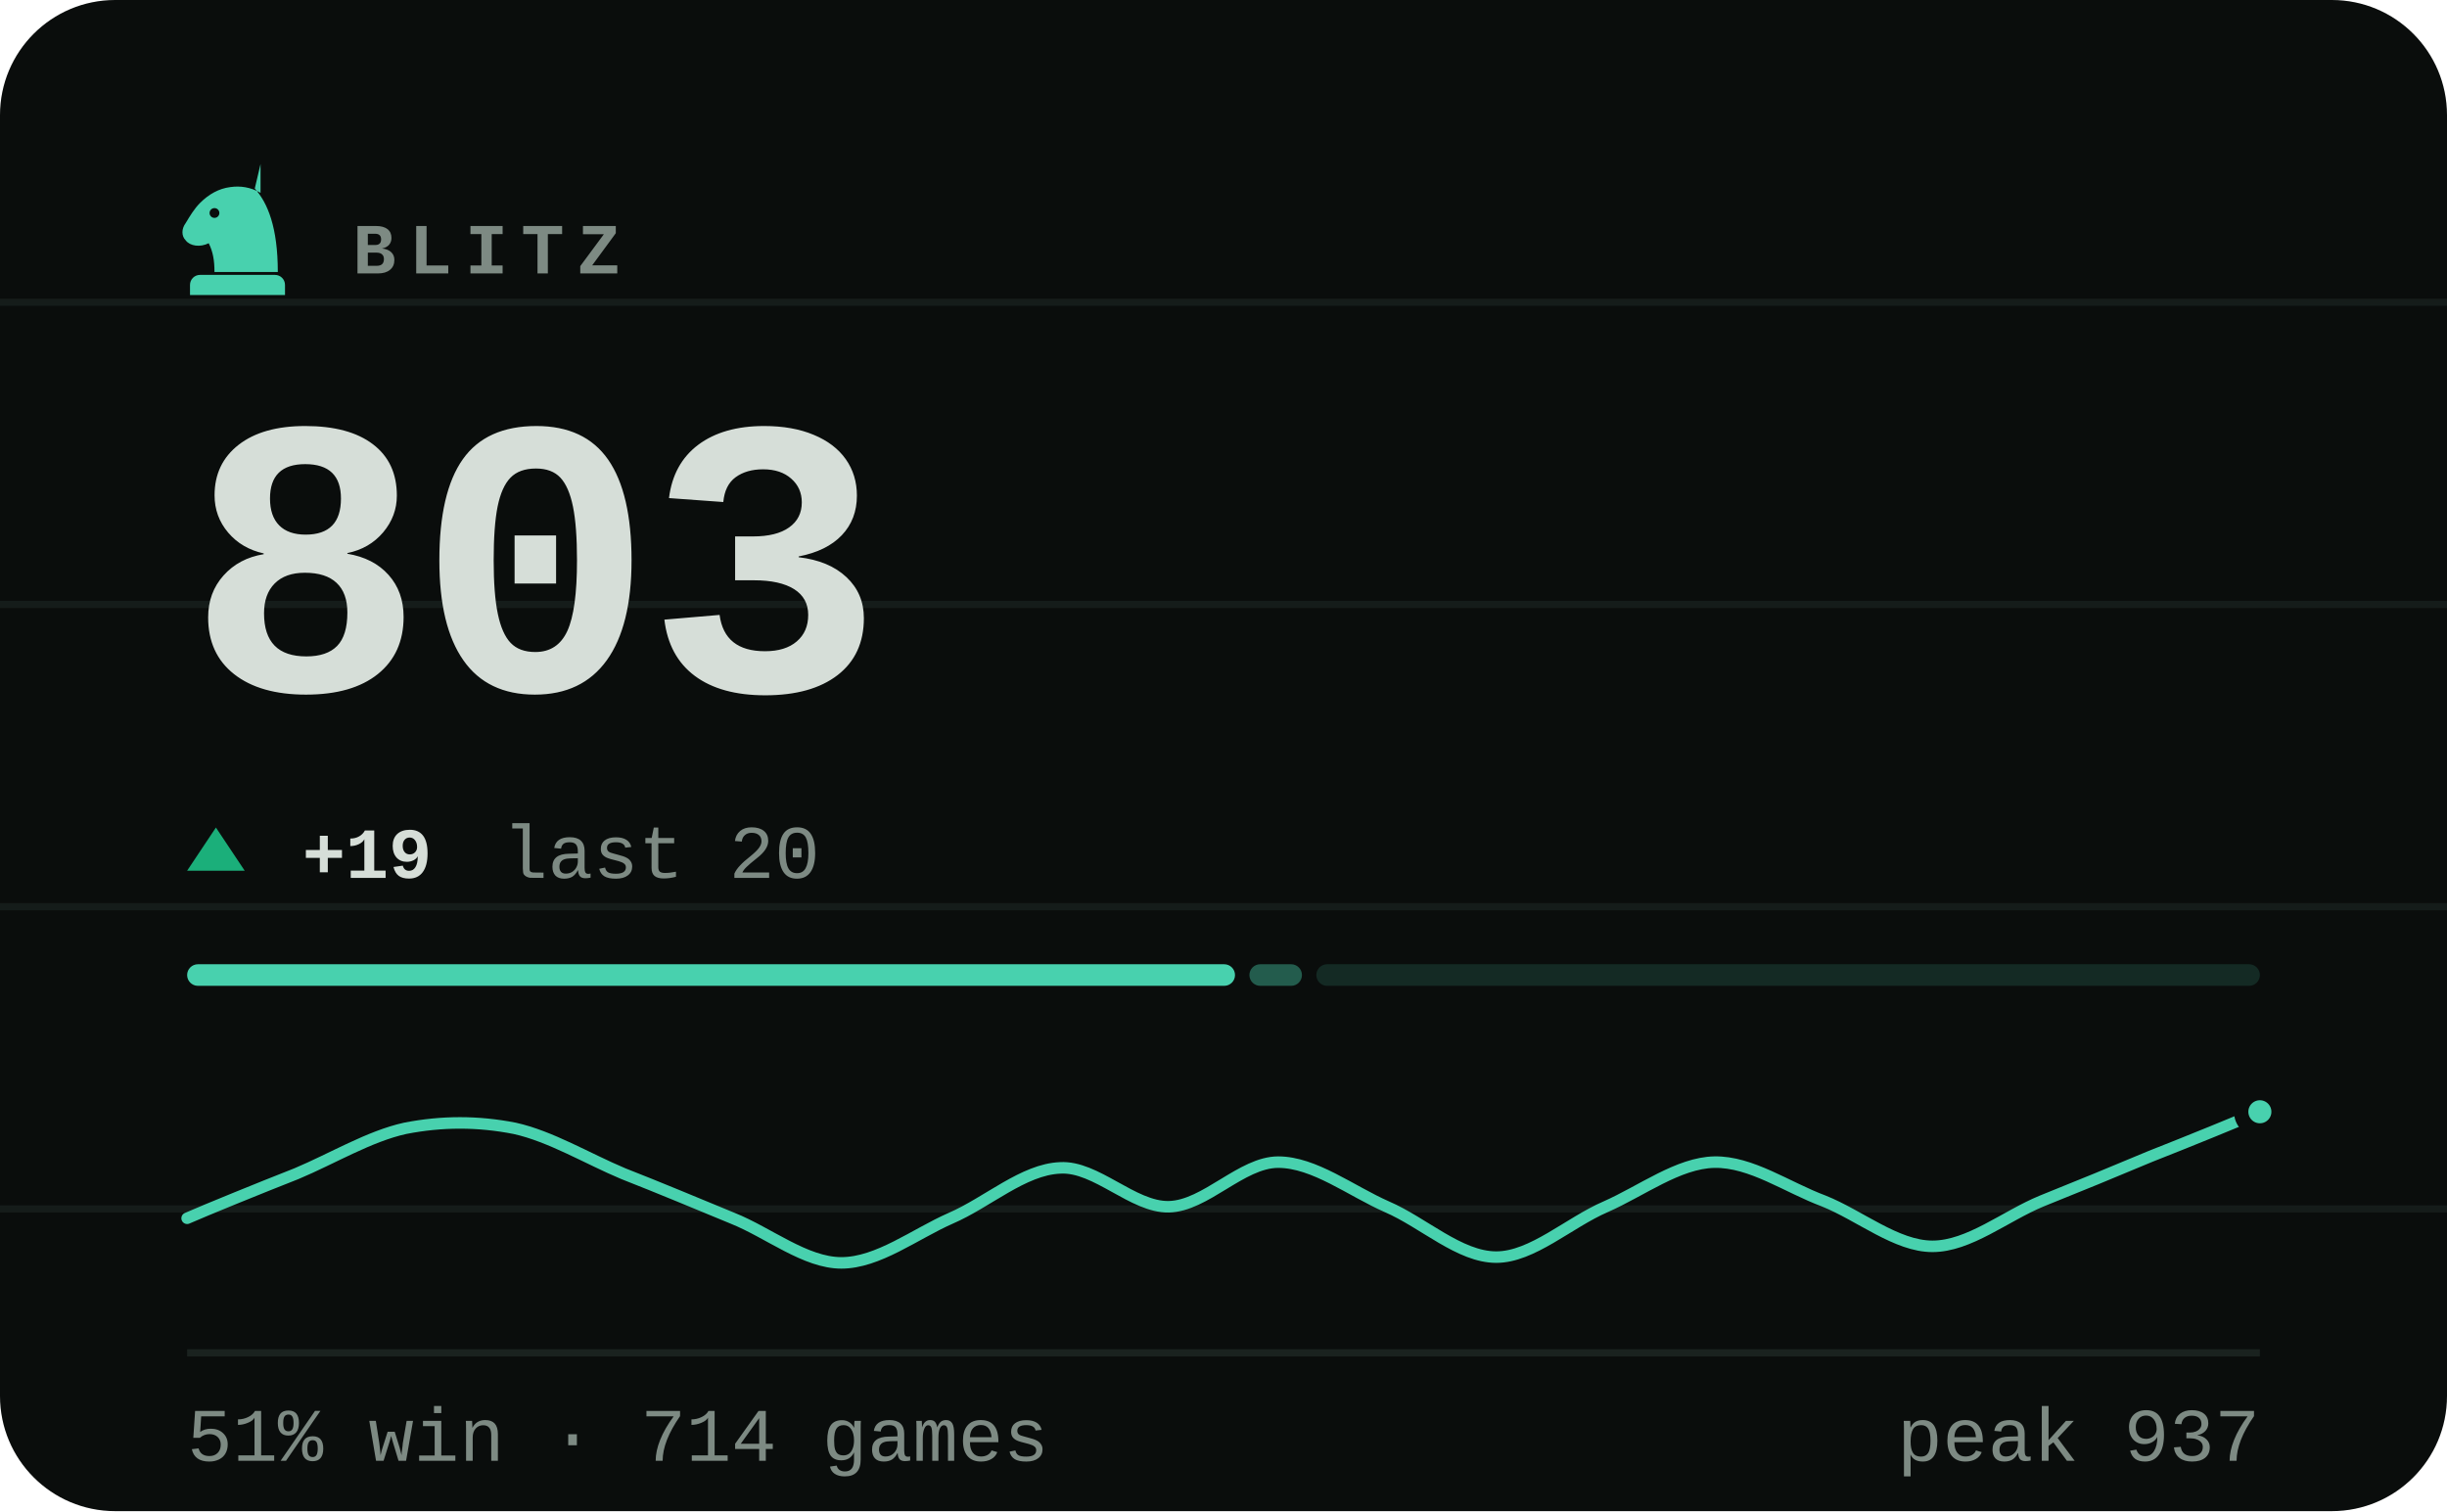
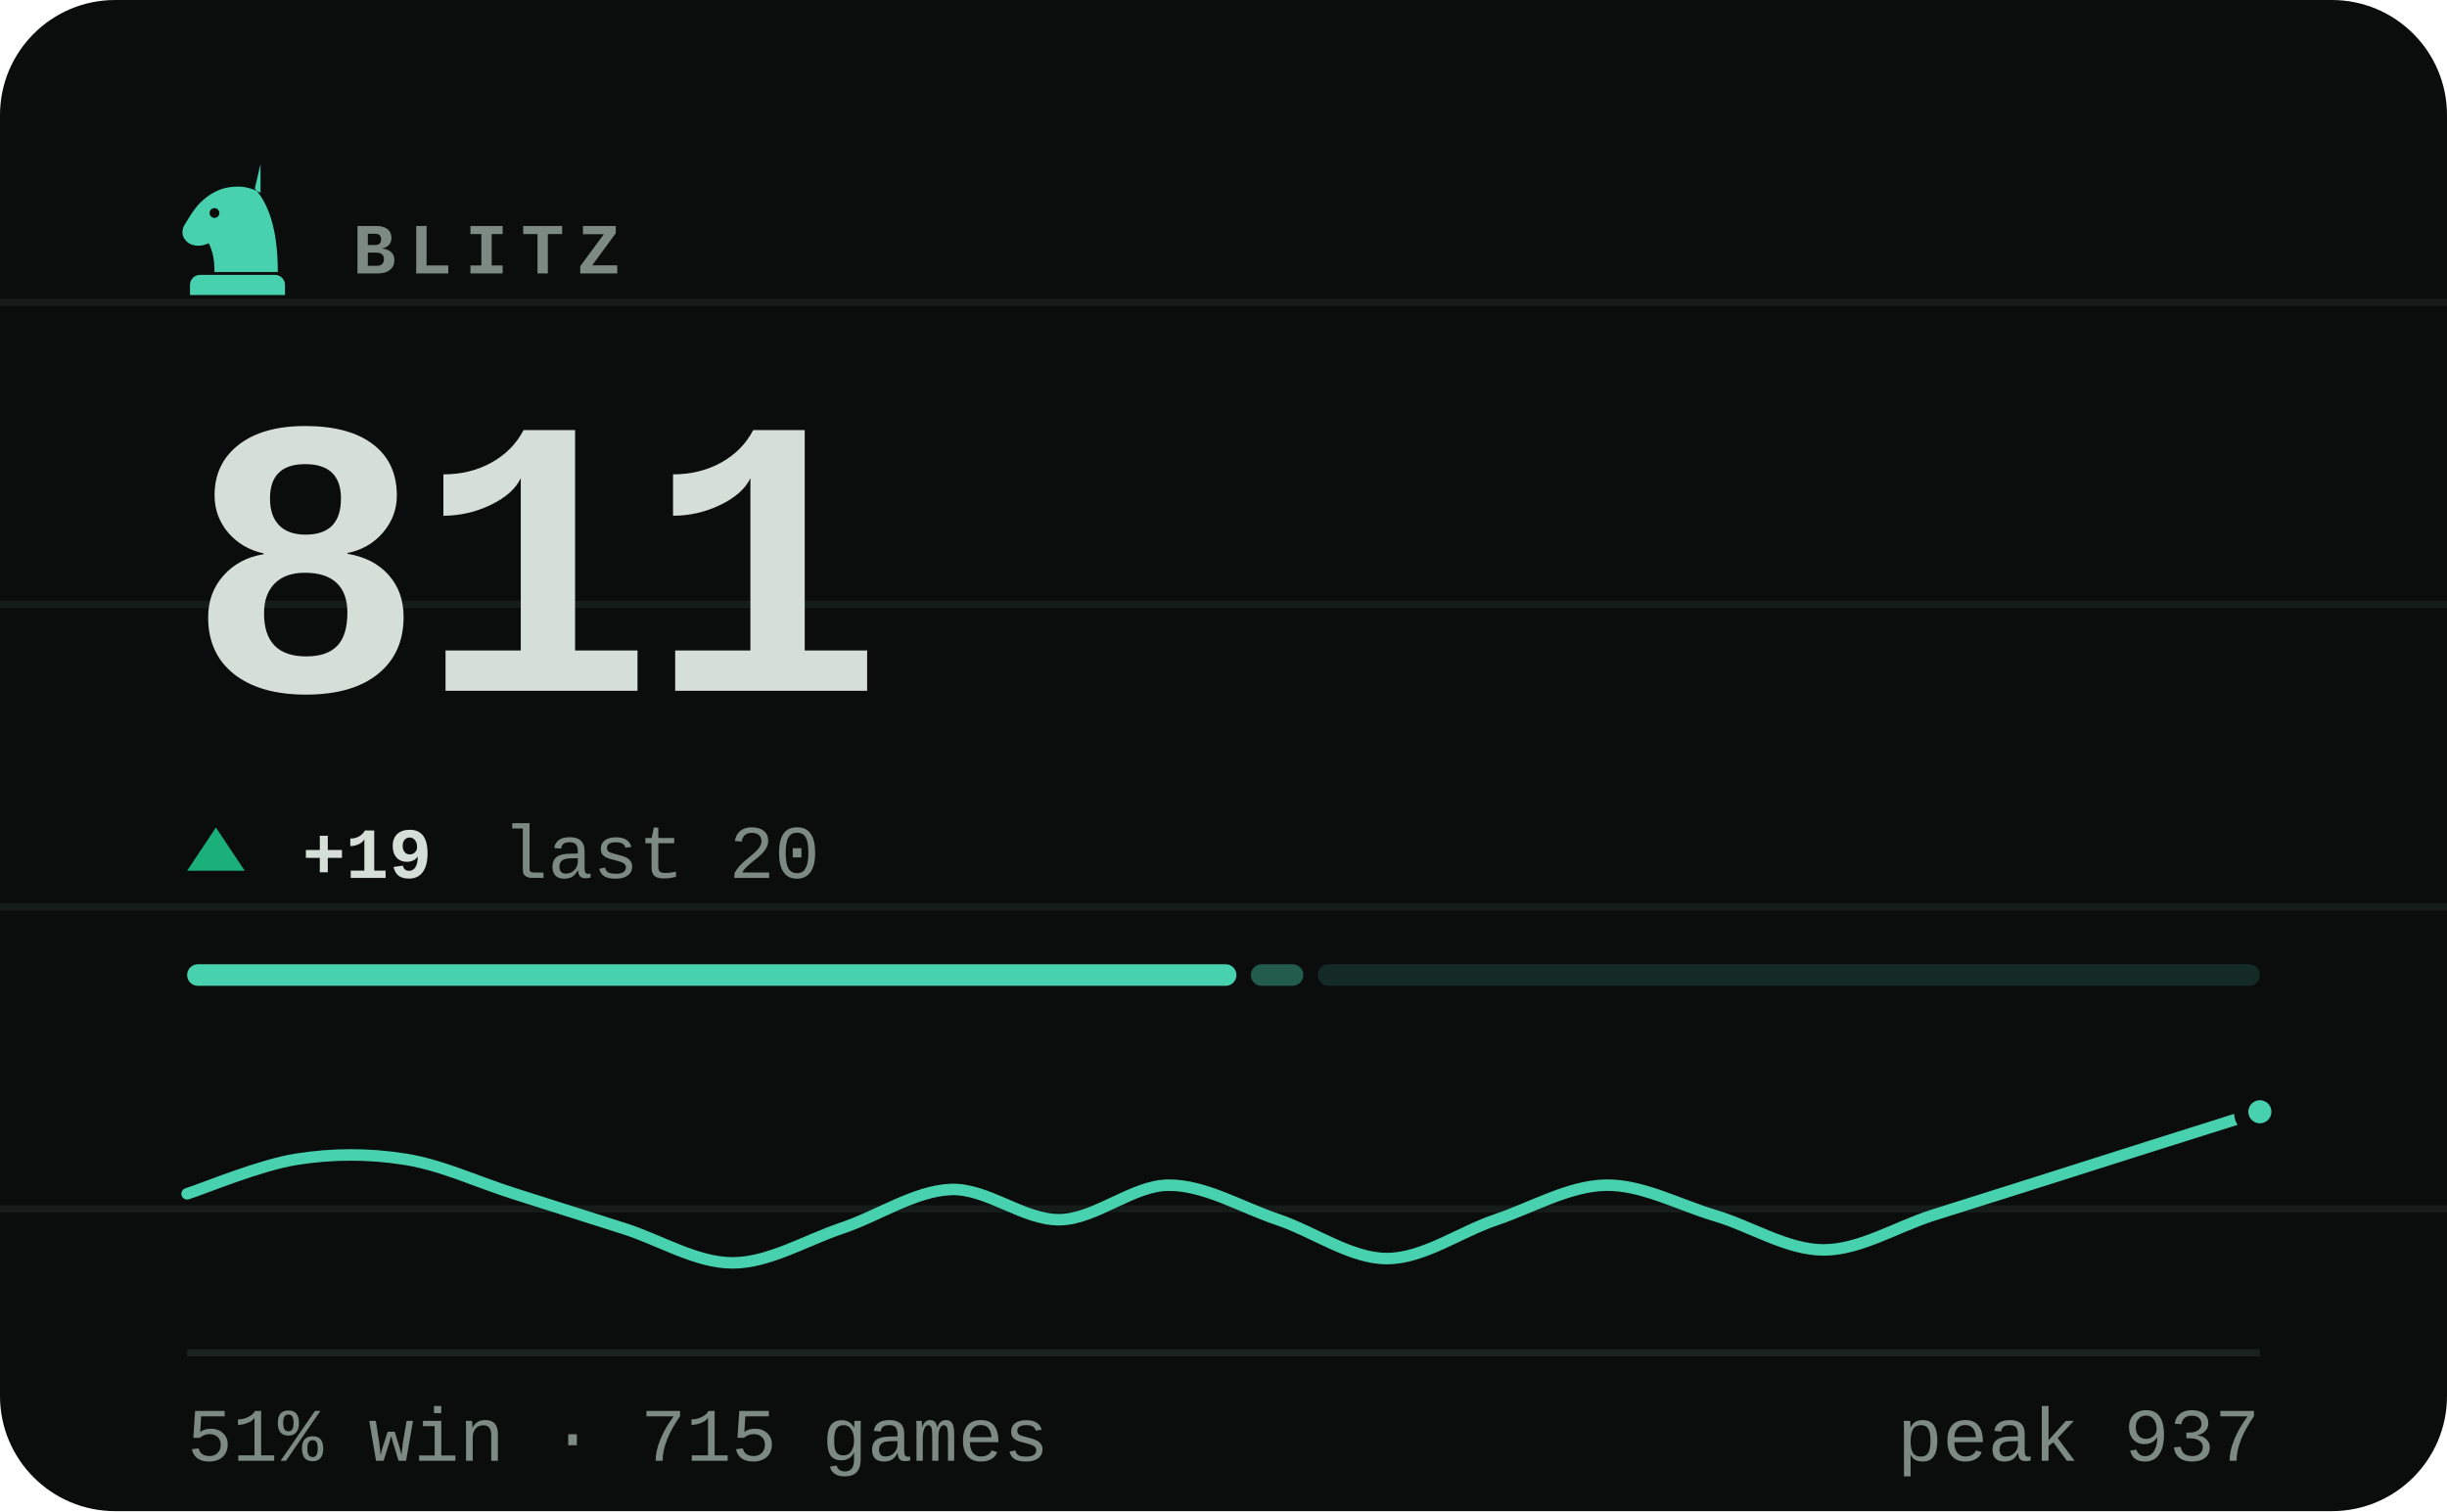
- <svg xmlns="http://www.w3.org/2000/svg" viewBox="0 0 340 210" width="340" height="210" role="img" aria-label="BLITZ rating 803, 51% win rate over 714 games">
+ <svg xmlns="http://www.w3.org/2000/svg" viewBox="0 0 340 210" width="340" height="210" role="img" aria-label="BLITZ rating 811, 51% win rate over 715 games">
  <style>svg{font-family:ui-monospace,'SF Mono',Menlo,Consolas,'Liberation Mono',monospace}text{fill:#d6ded8;white-space:pre}.bg{fill:#0a0d0c}.acc{fill:#48d1ae}.win{fill:#1baf7a}.draw{fill:#8b8f96}.loss{fill:#d03b3b}.lbl{font-size:10px;font-weight:600;letter-spacing:.18em;fill:#7d8a83}.cap{font-size:10.5px;font-weight:500;fill:#7d8a83}.num{font-family:ui-monospace,'SF Mono',Menlo,Consolas,'Liberation Mono',monospace;font-weight:700;letter-spacing:-.02em}.tick{font-size:9px;font-weight:500;fill:#7d8a83;opacity:.75}.dl{font-size:10px;font-weight:600}.rule{stroke:#1a221f;stroke-width:1;fill:none}.grid{stroke:#1a221f;stroke-width:1;fill:none;opacity:.7}.ln{fill:none;stroke:#48d1ae;stroke-width:2;stroke-linecap:round;stroke-linejoin:round}.ring{stroke:#0a0d0c;stroke-width:2}.hollow{fill:none;stroke-width:1.5}.sq{fill:#d6ded8;opacity:.035}</style>
  <rect class="bg" width="340" height="210" rx="16" />
  <line class="grid" x1="0" y1="42" x2="340" y2="42" opacity=".5" />
  <line class="grid" x1="0" y1="84" x2="340" y2="84" opacity=".5" />
  <line class="grid" x1="0" y1="126" x2="340" y2="126" opacity=".5" />
  <line class="grid" x1="0" y1="168" x2="340" y2="168" opacity=".5" />
  <g class="acc" transform="translate(23.0,21.8) scale(0.2)">
    <path fill-rule="evenodd" d="M66 5l-4 17c9 10 16 27 16 58H34c0-8-1-14-4-20-6 3-13 2-16-2-3-3-3-8 0-12 3-5 6-10 10-14 6-6 13-10 21-11 7-1 14 0 21 4zM37.4 39a3.4 3.4 0 1 0-6.8 0 3.4 3.4 0 1 0 6.8 0zM24 82h52c3.9 0 7 3.1 7 7v7H17v-7c0-3.9 3.1-7 7-7z" />
  </g>
  <text class="lbl" x="49" y="38">BLITZ</text>
-   <text class="num" x="26" y="96" style="font-size:55px">803</text>
+   <text class="num" x="26" y="96" style="font-size:55px">811</text>
  <path fill="#1baf7a" d="M30 115L34 121H26Z" />
  <text class="dl" x="42" y="122" fill="#1baf7a">+19</text>
  <text class="cap" x="69.8" y="122">last 20</text>
-   <rect x="26.0" y="134" width="145.6" height="3" rx="1.5" fill="#48d1ae" opacity="1" />
-   <rect x="173.6" y="134" width="7.3" height="3" rx="1.5" fill="#48d1ae" opacity="0.4" />
-   <rect x="182.9" y="134" width="131.1" height="3" rx="1.5" fill="#48d1ae" opacity="0.15" />
-   <path class="ln" style="stroke-width:1.6" d="M26.0 169.3C28.5 168.2 36.1 165.1 41.2 163.1C46.2 161.0 51.3 157.9 56.3 156.8C61.4 155.8 66.4 155.8 71.5 156.8C76.5 157.9 81.6 161.0 86.6 163.1C91.7 165.1 96.7 167.2 101.8 169.3C106.8 171.3 111.9 175.5 116.9 175.5C122.0 175.5 127.1 171.5 132.1 169.3C137.2 167.1 142.2 162.5 147.3 162.3C152.3 162.0 157.4 167.8 162.4 167.7C167.5 167.6 172.5 161.5 177.6 161.5C182.6 161.5 187.7 165.5 192.7 167.7C197.8 169.9 202.8 174.7 207.9 174.7C212.9 174.7 218.0 169.9 223.1 167.7C228.1 165.5 233.2 161.6 238.2 161.5C243.3 161.4 248.3 165.0 253.4 166.9C258.4 168.9 263.5 173.2 268.5 173.2C273.6 173.2 278.6 169.0 283.7 166.9C288.7 164.9 293.8 162.8 298.8 160.7C303.9 158.7 311.5 155.6 314.0 154.5" />
+   <rect x="26.0" y="134" width="145.8" height="3" rx="1.5" fill="#48d1ae" opacity="1" />
+   <rect x="173.8" y="134" width="7.3" height="3" rx="1.5" fill="#48d1ae" opacity="0.4" />
+   <rect x="183.1" y="134" width="130.9" height="3" rx="1.5" fill="#48d1ae" opacity="0.15" />
+   <path class="ln" style="stroke-width:1.6" d="M26.0 165.9C28.5 165.1 36.1 161.9 41.2 161.1C46.2 160.3 51.3 160.3 56.3 161.1C61.4 161.9 66.4 164.3 71.5 165.9C76.5 167.5 81.6 169.1 86.6 170.7C91.7 172.3 96.7 175.5 101.8 175.5C106.8 175.5 111.9 172.4 116.9 170.7C122.0 169.0 127.1 165.5 132.1 165.3C137.2 165.1 142.2 169.6 147.3 169.5C152.3 169.4 157.4 164.7 162.4 164.7C167.5 164.7 172.5 167.8 177.6 169.5C182.6 171.2 187.7 174.9 192.7 174.9C197.8 174.9 202.8 171.2 207.9 169.5C212.9 167.8 218.0 164.8 223.1 164.7C228.1 164.6 233.2 167.4 238.2 168.9C243.3 170.4 248.3 173.7 253.4 173.7C258.4 173.7 263.5 170.5 268.5 168.9C273.6 167.3 278.6 165.7 283.7 164.1C288.7 162.5 293.8 160.9 298.8 159.3C303.9 157.7 311.5 155.3 314.0 154.5" />
  <circle class="acc ring" cx="314.0" cy="154.5" r="2.6" />
  <line class="rule" x1="26" y1="188" x2="314" y2="188" />
-   <text class="cap" x="26" y="203">51% win · 714 games</text>
+   <text class="cap" x="26" y="203">51% win · 715 games</text>
  <text class="cap" x="314" y="203" text-anchor="end">peak 937</text>
</svg>
